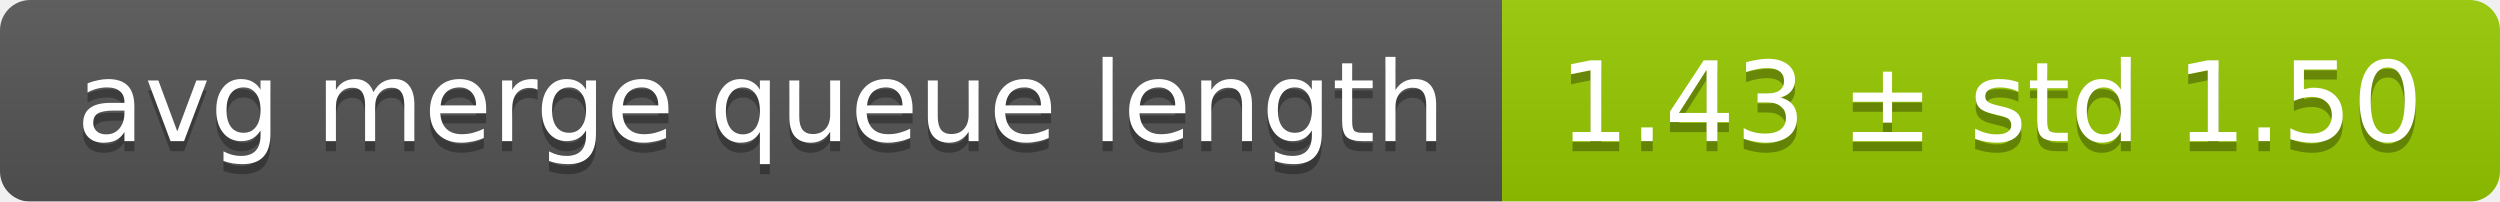
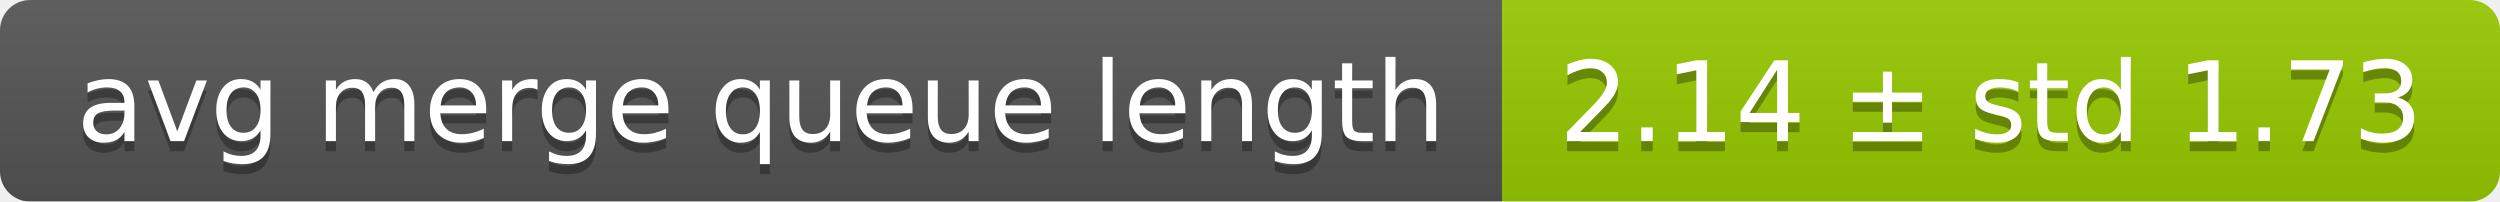
<svg xmlns="http://www.w3.org/2000/svg" width="248" height="20">
  <linearGradient id="smooth" x2="0" y2="100%">
    <stop offset="0" stop-color="#bbb" stop-opacity=".1" />
    <stop offset="1" stop-opacity=".1" />
  </linearGradient>
  <mask id="round">
    <rect width="248" height="20" rx="3" fill="#fff" />
  </mask>
  <g mask="url(#round)">
    <rect width="149" height="20" fill="#555" />
    <rect x="149" width="99" height="20" fill="#97ca00" />
    <rect width="248" height="20" fill="url(#smooth)" />
  </g>
  <g fill="#fff" text-anchor="middle" font-family="DejaVu Sans,Verdana,Geneva,sans-serif" font-size="11">
    <text x="75.5" y="15" fill="#010101" fill-opacity=".3">avg merge queue length</text>
    <text x="75.5" y="14">avg merge queue length</text>
-     <text x="197.5" y="15" fill="#010101" fill-opacity=".3">1.43 ± std 1.50</text>
-     <text x="197.5" y="14">1.43 ± std 1.50</text>
+     <text x="197.5" y="15" fill="#010101" fill-opacity=".3">2.14 ± std 1.73</text>
+     <text x="197.5" y="14">2.14 ± std 1.73</text>
  </g>
</svg>
